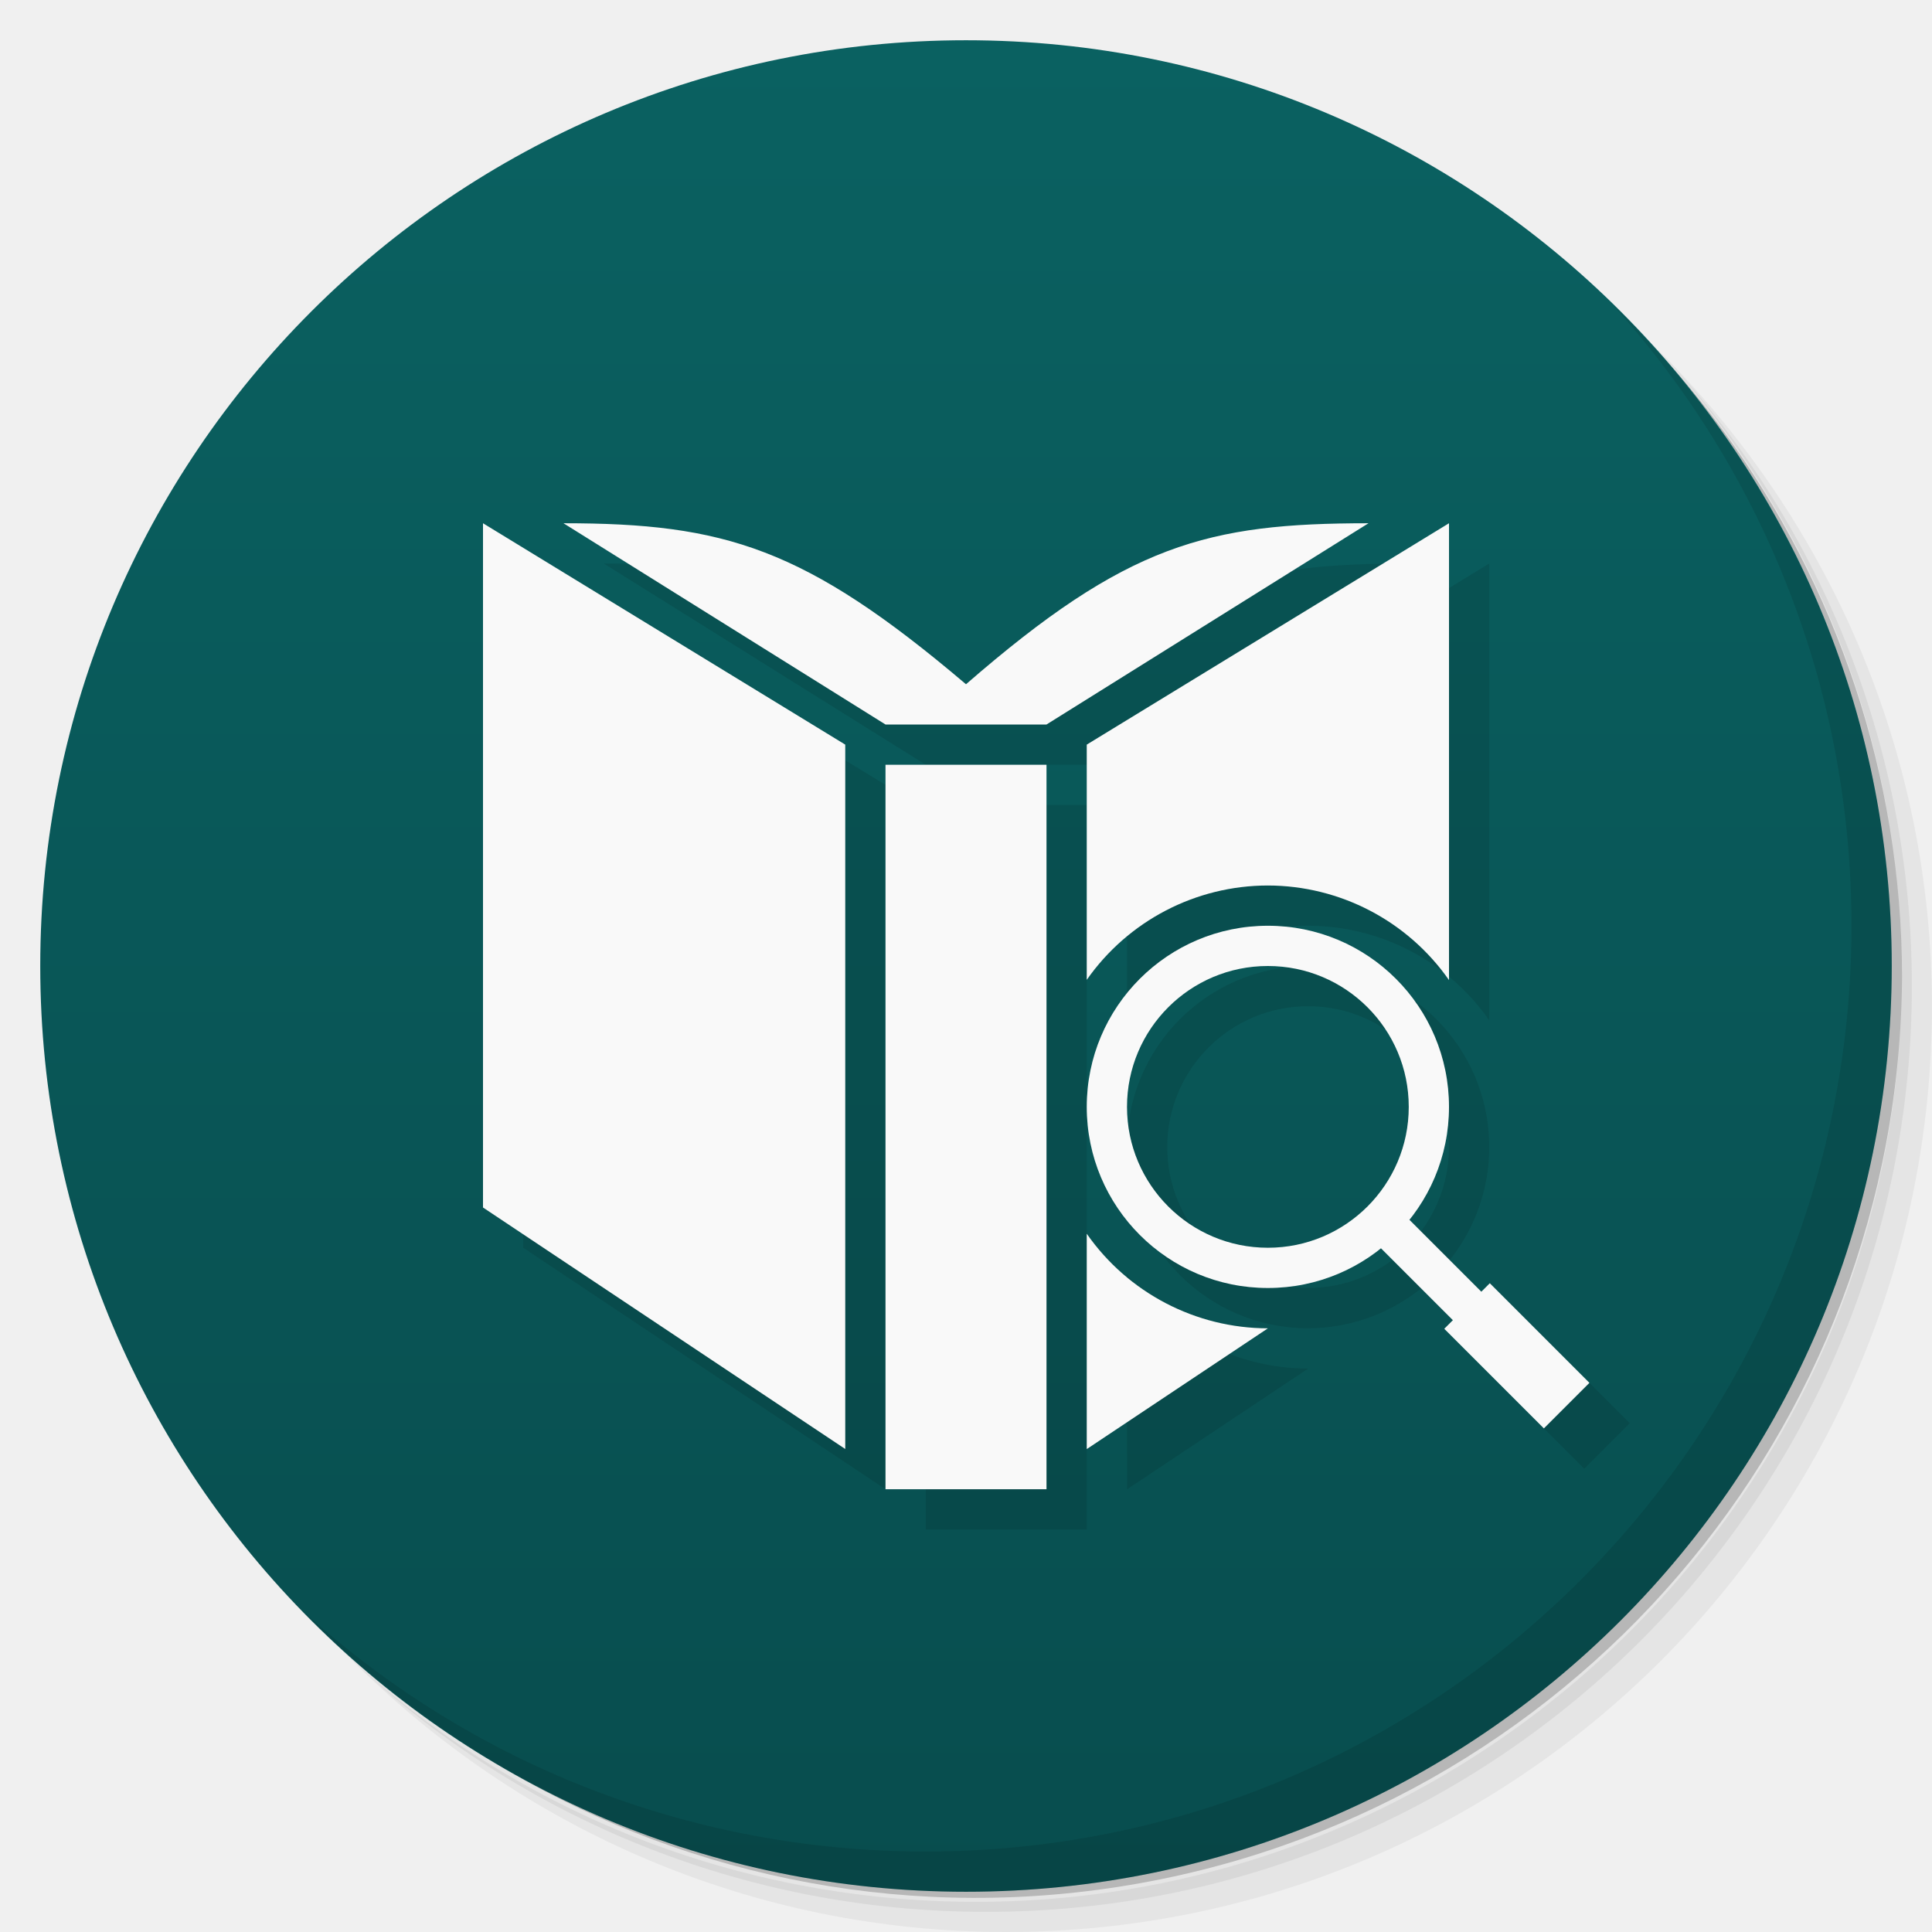
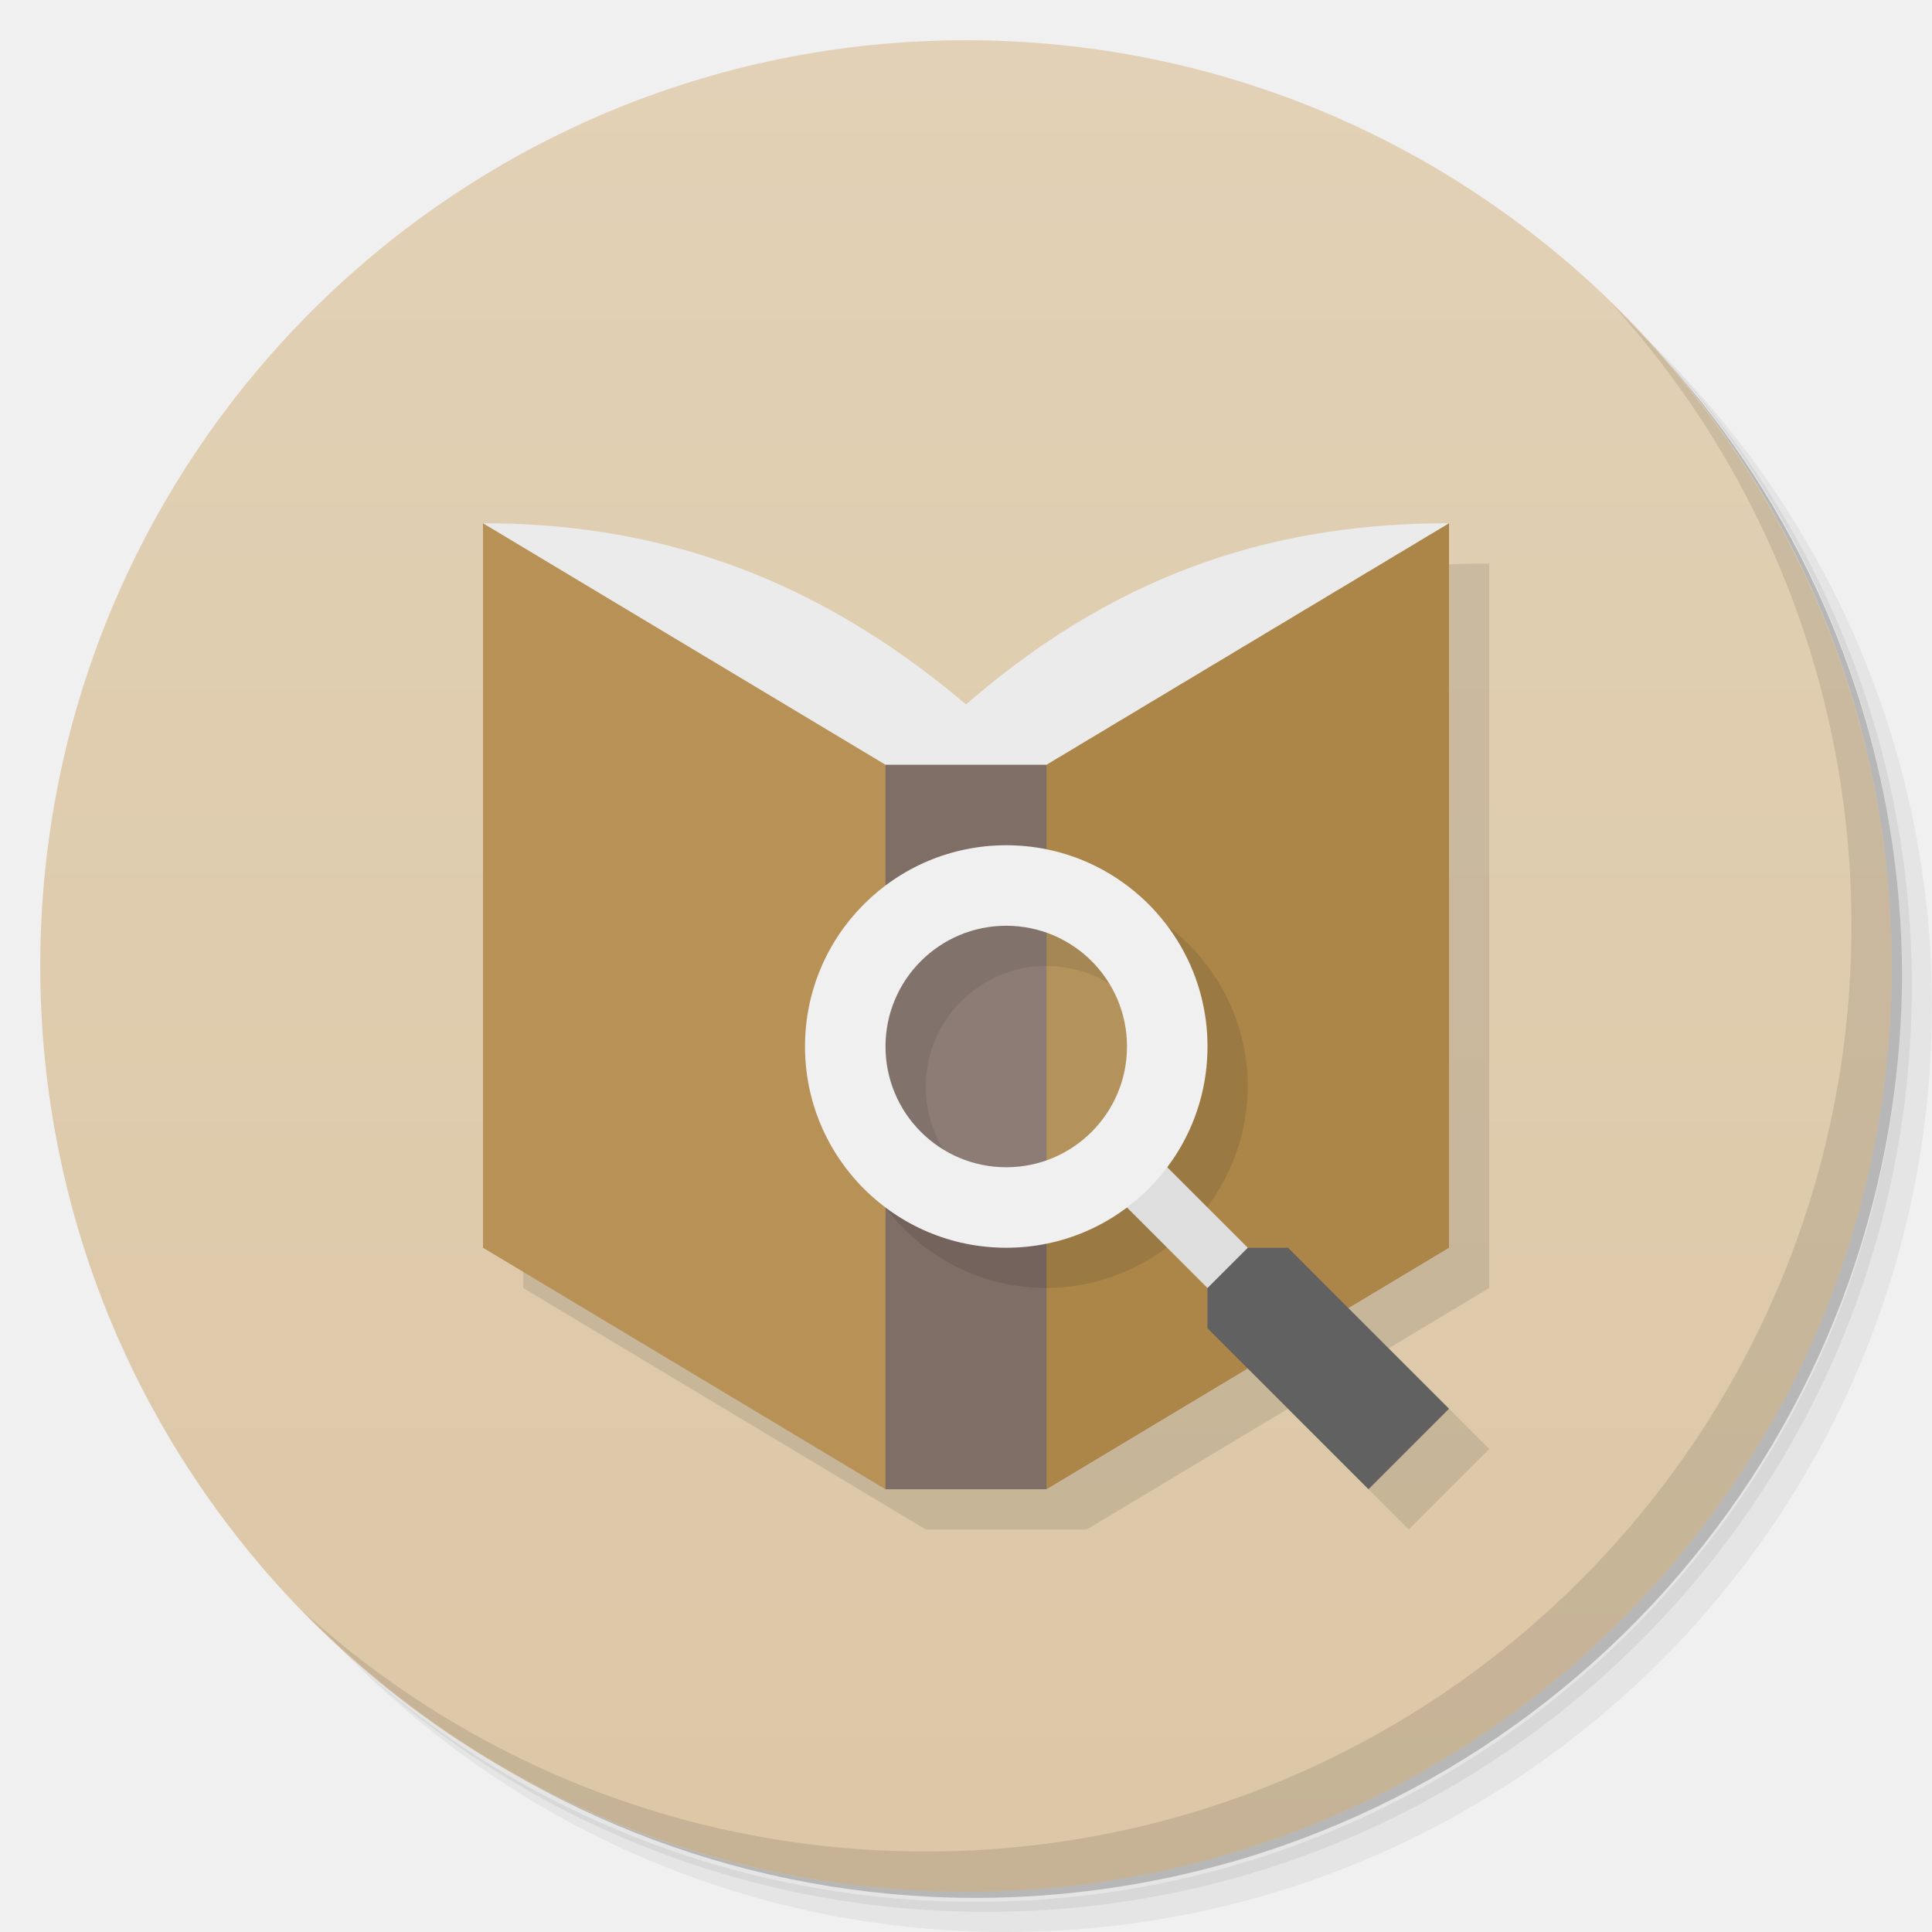
- <svg xmlns="http://www.w3.org/2000/svg" viewBox="0 0 48 48">
+ <svg xmlns="http://www.w3.org/2000/svg" version="1.1" viewBox="0 0 48 48">
  <defs>
-     <linearGradient id="linearGradient3764" x1="1" x2="47" gradientUnits="userSpaceOnUse" gradientTransform="matrix(0,-1,1,0,-1.5e-6,48)">
-       <stop style="stop-color:#084d4e;stop-opacity:1" />
-       <stop offset="1" style="stop-color:#0a6161;stop-opacity:1" />
+     <linearGradient id="linearGradient3764" x1="1" x2="47" y2="1.5e-6" gradientTransform="matrix(0 -1 1 0 -1.5e-6 48)" gradientUnits="userSpaceOnUse">
+       <stop style="stop-color:#dcc7a6" offset="0" />
+       <stop style="stop-color:#e2d1b6" offset="1" />
    </linearGradient>
  </defs>
-   <g>
-     <path d="m 36.31 5 c 5.859 4.062 9.688 10.831 9.688 18.5 c 0 12.426 -10.07 22.5 -22.5 22.5 c -7.669 0 -14.438 -3.828 -18.5 -9.688 c 1.037 1.822 2.306 3.499 3.781 4.969 c 4.085 3.712 9.514 5.969 15.469 5.969 c 12.703 0 23 -10.298 23 -23 c 0 -5.954 -2.256 -11.384 -5.969 -15.469 c -1.469 -1.475 -3.147 -2.744 -4.969 -3.781 z m 4.969 3.781 c 3.854 4.113 6.219 9.637 6.219 15.719 c 0 12.703 -10.297 23 -23 23 c -6.081 0 -11.606 -2.364 -15.719 -6.219 c 4.16 4.144 9.883 6.719 16.219 6.719 c 12.703 0 23 -10.298 23 -23 c 0 -6.335 -2.575 -12.06 -6.719 -16.219 z" style="opacity:0.05" />
-     <path d="m 41.28 8.781 c 3.712 4.085 5.969 9.514 5.969 15.469 c 0 12.703 -10.297 23 -23 23 c -5.954 0 -11.384 -2.256 -15.469 -5.969 c 4.113 3.854 9.637 6.219 15.719 6.219 c 12.703 0 23 -10.298 23 -23 c 0 -6.081 -2.364 -11.606 -6.219 -15.719 z" style="opacity:0.1" />
-     <path d="m 31.25 2.375 c 8.615 3.154 14.75 11.417 14.75 21.13 c 0 12.426 -10.07 22.5 -22.5 22.5 c -9.708 0 -17.971 -6.135 -21.12 -14.75 a 23 23 0 0 0 44.875 -7 a 23 23 0 0 0 -16 -21.875 z" style="opacity:0.2" />
-   </g>
-   <g>
-     <path d="m 24 1 c 12.703 0 23 10.297 23 23 c 0 12.703 -10.297 23 -23 23 -12.703 0 -23 -10.297 -23 -23 0 -12.703 10.297 -23 23 -23 z" style="fill:url(#linearGradient3764);fill-opacity:1" />
-   </g>
-   <g>
-     <g>
-       <g transform="translate(1,1)">
-         <g style="opacity:0.1">
-      
-     </g>
-       </g>
-     </g>
-   </g>
-   <g>
-     <g>
-       <g>
-         <path d="m 13 14 0 17 9 6 0 -17.5 -9 -5.5 z m 2 0 8 5 4 0 8 -5 c -4 0 -6 0.52 -10 4 -4 -3.395 -6 -4 -10 -4 z m 22 0 -9 5.5 0 5.844 a 5.5 5.5 0 0 1 4.5 -2.344 5.5 5.5 0 0 1 4.5 2.35 l 0 -11.35 m -14 6 0 18 4 0 0 -9.5 0 -8.5 -4 0 z m 9.5 4 a 4.5 4.5 0 0 0 -4.5 4.5 4.5 4.5 0 0 0 4.5 4.5 4.5 4.5 0 0 0 2.805 -0.988 l 1.791 1.791 -0.211 0.213 2.475 2.475 1.131 -1.131 -2.475 -2.477 -0.213 0.213 -1.787 -1.787 a 4.5 4.5 0 0 0 0.984 -2.809 4.5 4.5 0 0 0 -4.5 -4.5 m 0 1 a 3.5 3.5 0 0 1 3.5 3.5 3.5 3.5 0 0 1 -3.5 3.5 3.5 3.5 0 0 1 -3.5 -3.5 3.5 3.5 0 0 1 3.5 -3.5 m -4.5 6.65 0 5.352 4.5 -3 a 5.5 5.5 0 0 1 -4.5 -2.35" style="fill:#000;opacity:0.1;fill-opacity:1;stroke:none;fill-rule:nonzero" />
-       </g>
-     </g>
-   </g>
-   <g>
-     <path d="m 40.03 7.531 c 3.712 4.084 5.969 9.514 5.969 15.469 0 12.703 -10.297 23 -23 23 c -5.954 0 -11.384 -2.256 -15.469 -5.969 4.178 4.291 10.01 6.969 16.469 6.969 c 12.703 0 23 -10.298 23 -23 0 -6.462 -2.677 -12.291 -6.969 -16.469 z" style="opacity:0.1" />
-   </g>
-   <g transform="matrix(0.7071068,-0.7071068,0.7071068,0.7071068,-10.2193,30.55086)">
-     <g>
-       <path transform="matrix(0.7071068,0.7071068,-0.7071068,0.7071068,28.82886,-14.37658)" d="m 12 13 l 0 17 l 9 6 l 0 -17.5 l -9 -5.5 z m 2 0 l 8 5 l 4 0 l 8 -5 c -4 0 -6 0.52 -10 4 c -4 -3.395 -6 -4 -10 -4 z m 22 0 l -9 5.5 l 0 5.844 a 5.5 5.5 0 0 1 4.5 -2.344 a 5.5 5.5 0 0 1 4.5 2.35 l 0 -11.35 z m -14 6 l 0 18 l 4 0 l 0 -9.5 l 0 -8.5 l -4 0 z m 5 11.65 l 0 5.352 l 4.5 -3 a 5.5 5.5 0 0 1 -4.5 -2.35 z" style="fill:#f9f9f9;fill-opacity:1;stroke:none;fill-rule:nonzero" />
-       <path transform="matrix(0.7071068,0.7071068,-0.7071068,0.7071068,28.82886,-14.37658)" d="M 31.5 23 A 4.5 4.5 0 0 0 27 27.5 A 4.5 4.5 0 0 0 31.5 32 A 4.5 4.5 0 0 0 36 27.5 A 4.5 4.5 0 0 0 31.5 23 z M 31.5 24 A 3.5 3.5 0 0 1 35 27.5 A 3.5 3.5 0 0 1 31.5 31 A 3.5 3.5 0 0 1 28 27.5 A 3.5 3.5 0 0 1 31.5 24 z" style="fill:#f9f9f9;opacity:1;fill-opacity:1;stroke:none" />
-       <rect y="31.22" x="31.16" height="3.625" width="1" style="fill:#f9f9f9;opacity:1;fill-opacity:1;stroke:none" />
-       <rect y="34.34" x="30.858" height="3.5" width="1.6" style="fill:#f9f9f9;opacity:1;fill-opacity:1;stroke:none" />
-     </g>
-   </g>
+   <path d="m36.31 5c5.859 4.062 9.688 10.831 9.688 18.5 0 12.426-10.07 22.5-22.5 22.5-7.669 0-14.438-3.828-18.5-9.688 1.037 1.822 2.306 3.499 3.781 4.969 4.085 3.712 9.514 5.969 15.469 5.969 12.703 0 23-10.298 23-23 0-5.954-2.256-11.384-5.969-15.469-1.469-1.475-3.147-2.744-4.969-3.781zm4.969 3.781c3.854 4.113 6.219 9.637 6.219 15.719 0 12.703-10.297 23-23 23-6.081 0-11.606-2.364-15.719-6.219 4.16 4.144 9.883 6.719 16.219 6.719 12.703 0 23-10.298 23-23 0-6.335-2.575-12.06-6.719-16.219z" style="opacity:.05" />
+   <path d="m41.28 8.781c3.712 4.085 5.969 9.514 5.969 15.469 0 12.703-10.297 23-23 23-5.954 0-11.384-2.256-15.469-5.969 4.113 3.854 9.637 6.219 15.719 6.219 12.703 0 23-10.298 23-23 0-6.081-2.364-11.606-6.219-15.719z" style="opacity:.1" />
+   <path d="m31.25 2.375c8.615 3.154 14.75 11.417 14.75 21.13 0 12.426-10.07 22.5-22.5 22.5-9.708 0-17.971-6.135-21.12-14.75a23 23 0 0 0 44.875-7 23 23 0 0 0-16-21.875z" style="opacity:.2" />
+   <path d="m24 1c12.703 0 23 10.297 23 23s-10.297 23-23 23-23-10.297-23-23 10.297-23 23-23z" style="fill:url(#linearGradient3764)" />
+   <path d="m40.03 7.531c3.712 4.084 5.969 9.514 5.969 15.469 0 12.703-10.297 23-23 23-5.954 0-11.384-2.256-15.469-5.969 4.178 4.291 10.01 6.969 16.469 6.969 12.703 0 23-10.298 23-23 0-6.462-2.677-12.291-6.969-16.469z" style="opacity:.1" />
+   <path d="m13 14v18l10 6h4l5-3 3 3 2-2-2.5-2.5 2.5-1.5v-18c-4 0-7.997 1.022-11.998 4.502-4-3.394-8.002-4.502-12.002-4.502z" style="opacity:.1" />
+   <path d="m36 13c-4 0-7.998 1.022-11.999 4.501-4-3.394-8.001-4.501-12.001-4.501l10 8h4" style="fill:#ebebeb" />
+   <path d="m12 13v18l10 6 1-9-1-9z" style="fill:#b89157" />
+   <path d="m36 31v-18l-10 6-1 9 1 9" style="fill:#ac8649" />
+   <path d="m26 37v-18h-4v18" style="fill:#7f6e66" />
+   <path d="m26 22c-2.761 0-5 2.239-5 5s2.239 5 5 5c1.08-0.005 2.129-0.359 2.99-1.01l1-1c0.651-0.862 1.005-1.911 1.01-2.99 0-2.761-2.239-5-5-5zm0 2c1.657 0 3 1.343 3 3s-1.343 3-3 3-3-1.343-3-3 1.343-3 3-3z" style="opacity:.1" />
+   <path d="m31 33 1-1-4-4-1 1z" style="fill:#dedede" />
+   <circle transform="scale(-1)" cx="-25" cy="-26" r="4" style="fill:#fff;opacity:.1" />
+   <path d="m25 21a5 5 0 0 0-5 5 5 5 0 0 0 5 5 5 5 0 0 0 5-5 5 5 0 0 0-5-5zm0 2a3 3 0 0 1 3 3 3 3 0 0 1-3 3 3 3 0 0 1-3-3 3 3 0 0 1 3-3z" style="fill:#f0f0f0" />
+   <path d="m30 32v1l4 4 2-2-3.999-4h-1z" style="fill:#616161" />
</svg>
